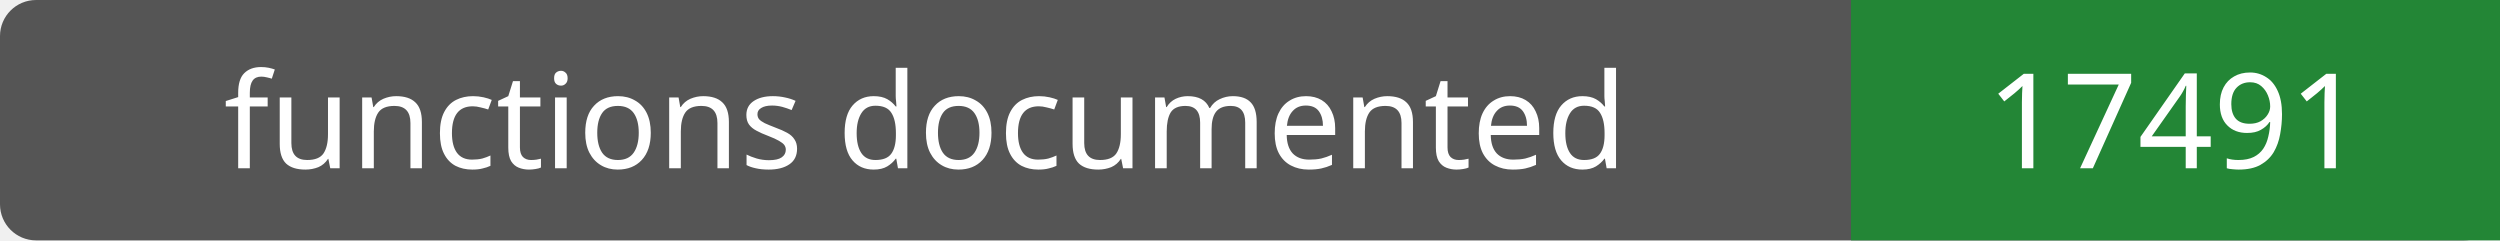
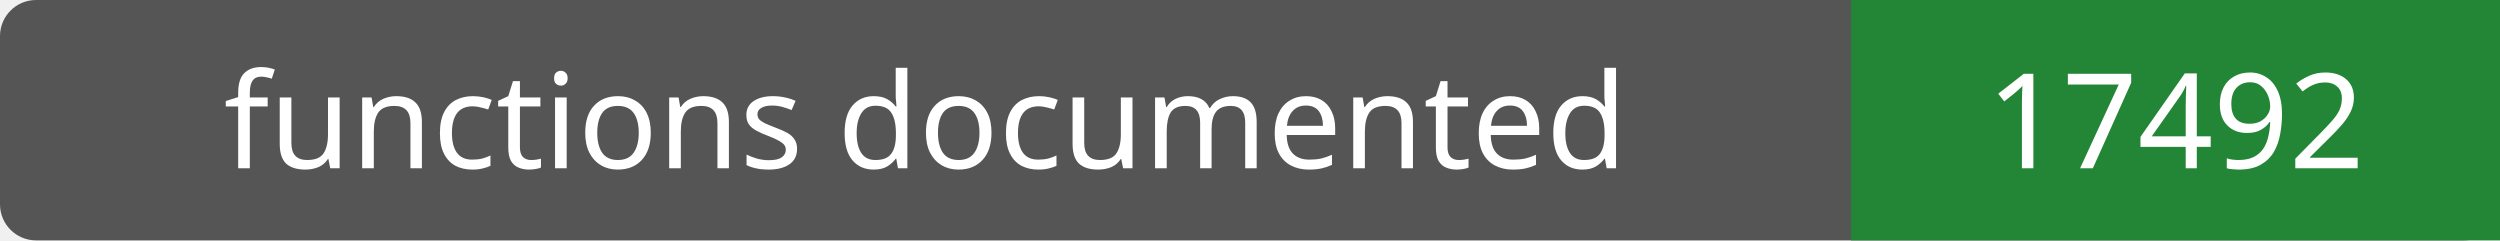
- <svg xmlns="http://www.w3.org/2000/svg" width="208" height="20" role="img" aria-label="functions documented: 17491">
+ <svg xmlns="http://www.w3.org/2000/svg" width="208" height="20" role="img" aria-label="functions documented: 17492">
  <rect width="208" height="20" rx="3" fill="#555" />
  <path fill="#238636" d="M154 0h54v20H154z" />
  <g fill="#fff" text-anchor="middle" font-family="Verdana,sans-serif" font-size="11">
    <text x="77.0" y="14">functions documented</text>
-     <text x="181.0" y="14">17491</text>
+     <text x="181.0" y="14">17492</text>
  </g>
</svg>
